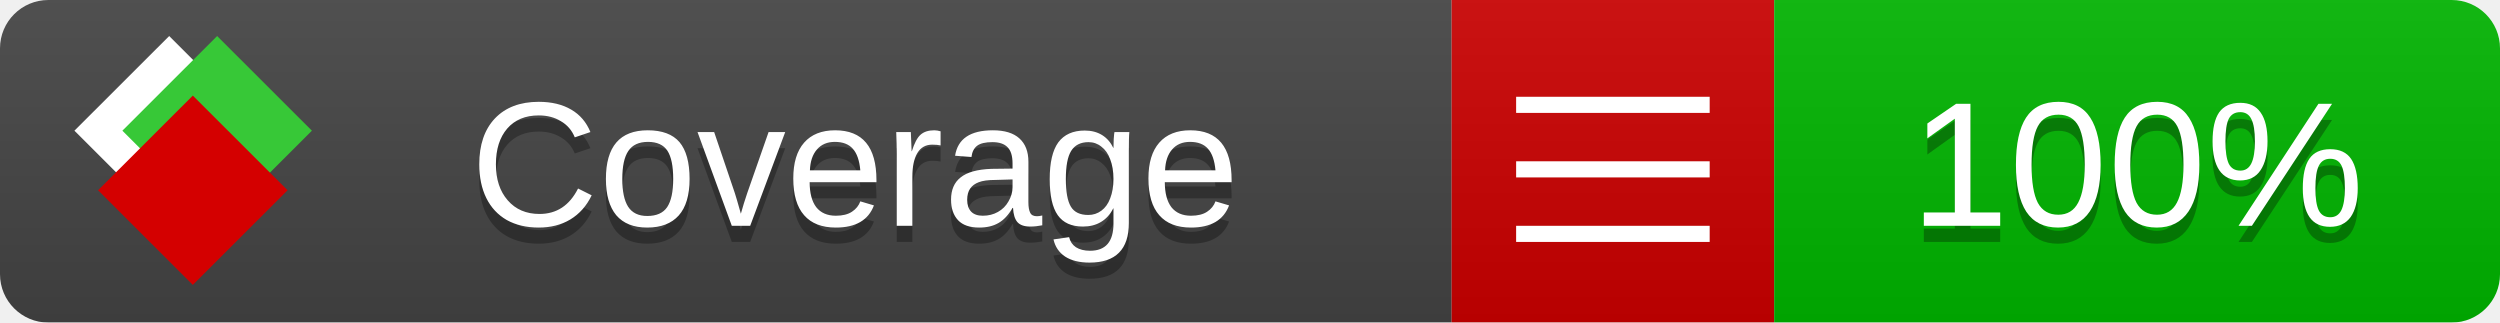
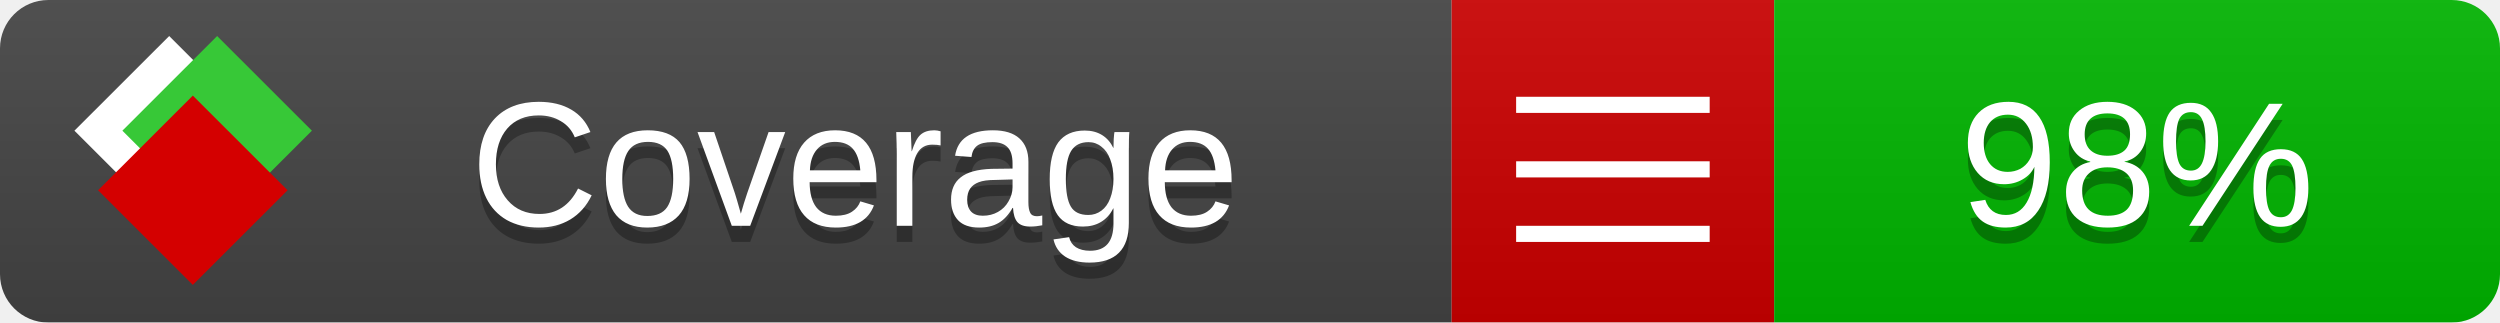
<svg xmlns="http://www.w3.org/2000/svg" xmlns:xlink="http://www.w3.org/1999/xlink" width="155" height="20">
  <style type="text/css">
          
            @keyframes fade1 {
                0% { visibility: visible; opacity: 1; }
               27% { visibility: visible; opacity: 1; }
               33% { visibility: hidden; opacity: 0; }
               60% { visibility: hidden; opacity: 0; }
               66% { visibility: hidden; opacity: 0; }
               93% { visibility: hidden; opacity: 0; }
              100% { visibility: visible; opacity: 1; }
            }
            @keyframes fade2 {
                0% { visibility: hidden; opacity: 0; }
               27% { visibility: hidden; opacity: 0; }
               33% { visibility: visible; opacity: 1; }
               60% { visibility: visible; opacity: 1; }
               66% { visibility: hidden; opacity: 0; }
               93% { visibility: hidden; opacity: 0; }
              100% { visibility: hidden; opacity: 0; }
            }
            @keyframes fade3 {
                0% { visibility: hidden; opacity: 0; }
               27% { visibility: hidden; opacity: 0; }
               33% { visibility: hidden; opacity: 0; }
               60% { visibility: hidden; opacity: 0; }
               66% { visibility: visible; opacity: 1; }
               93% { visibility: visible; opacity: 1; }
              100% { visibility: hidden; opacity: 0; }
            }
            .linecoverage {
                animation-duration: 15s;
                animation-name: fade1;
                animation-iteration-count: infinite;
            }
            .branchcoverage {
                animation-duration: 15s;
                animation-name: fade2;
                animation-iteration-count: infinite;
            }
            .methodcoverage {
                animation-duration: 15s;
                animation-name: fade3;
                animation-iteration-count: infinite;
            }
          
    </style>
  <defs>
    <linearGradient id="gradient" x2="0" y2="100%">
      <stop offset="0" stop-color="#bbb" stop-opacity=".1" />
      <stop offset="1" stop-opacity=".1" />
    </linearGradient>
    <linearGradient id="c">
      <stop offset="0" stop-color="#d40000" />
      <stop offset="1" stop-color="#ff2a2a" />
    </linearGradient>
    <linearGradient id="a">
      <stop offset="0" stop-color="#e0e0de" />
      <stop offset="1" stop-color="#fff" />
    </linearGradient>
    <linearGradient id="b">
      <stop offset="0" stop-color="#37c837" />
      <stop offset="1" stop-color="#217821" />
    </linearGradient>
    <linearGradient xlink:href="#a" id="e" x1="106.44" x2="69.96" y1="-11.96" y2="-46.84" gradientTransform="matrix(-.8426 -.00045 -.00045 -.8426 -94.27 -75.82)" gradientUnits="userSpaceOnUse" />
    <linearGradient xlink:href="#b" id="f" x1="56.19" x2="77.97" y1="-23.45" y2="10.62" gradientTransform="matrix(.8426 .00045 .00045 .8426 94.27 75.82)" gradientUnits="userSpaceOnUse" />
    <linearGradient xlink:href="#c" id="g" x1="79.98" x2="132.9" y1="10.79" y2="10.79" gradientTransform="matrix(.8426 .00045 .00045 .8426 94.27 75.82)" gradientUnits="userSpaceOnUse" />
    <mask id="mask">
      <rect width="155" height="20" rx="3" fill="#fff" />
    </mask>
    <g id="icon" transform="matrix(.04486 0 0 .04481 -.48 -.63)">
      <rect width="52.92" height="52.92" x="-109.72" y="-27.13" fill="url(#e)" transform="rotate(-135)" />
      <rect width="52.92" height="52.92" x="70.19" y="-39.18" fill="url(#f)" transform="rotate(45)" />
      <rect width="52.92" height="52.92" x="80.05" y="-15.74" fill="url(#g)" transform="rotate(45)" />
    </g>
  </defs>
  <g mask="url(#mask)">
    <rect x="0" y="0" width="90" height="20" fill="#444" />
    <rect x="90" y="0" width="20" height="20" fill="#c00" />
    <rect x="110" y="0" width="45" height="20" fill="#00B600" />
    <rect x="0" y="0" width="155" height="20" fill="url(#gradient)" />
  </g>
  <g>
    <path class="" stroke="#fff" d="M94 6.5 h12 M94 10.5 h12 M94 14.5 h12" />
  </g>
  <g fill="#fff" text-anchor="middle" font-family="Verdana,Arial,Geneva,sans-serif" font-size="11">
    <a xlink:href="https://github.com/danielpalme/ReportGenerator" target="_top">
      <use xlink:href="#icon" transform="translate(3,1) scale(3.5)" />
    </a>
    <text x="53" y="15" fill="#010101" fill-opacity=".3">Coverage</text>
    <text x="53" y="14" fill="#fff">Coverage</text>
-     <text class="" x="132.5" y="15" fill="#010101" fill-opacity=".3">100%</text>
-     <text class="" x="132.5" y="14">100%</text>
+     <text class="" x="132.5" y="15" fill="#010101" fill-opacity=".3">98%</text>
+     <text class="" x="132.5" y="14">98%</text>
  </g>
  <g>
    <rect class="" x="90" y="0" width="65" height="20" fill-opacity="0" />
  </g>
</svg>
